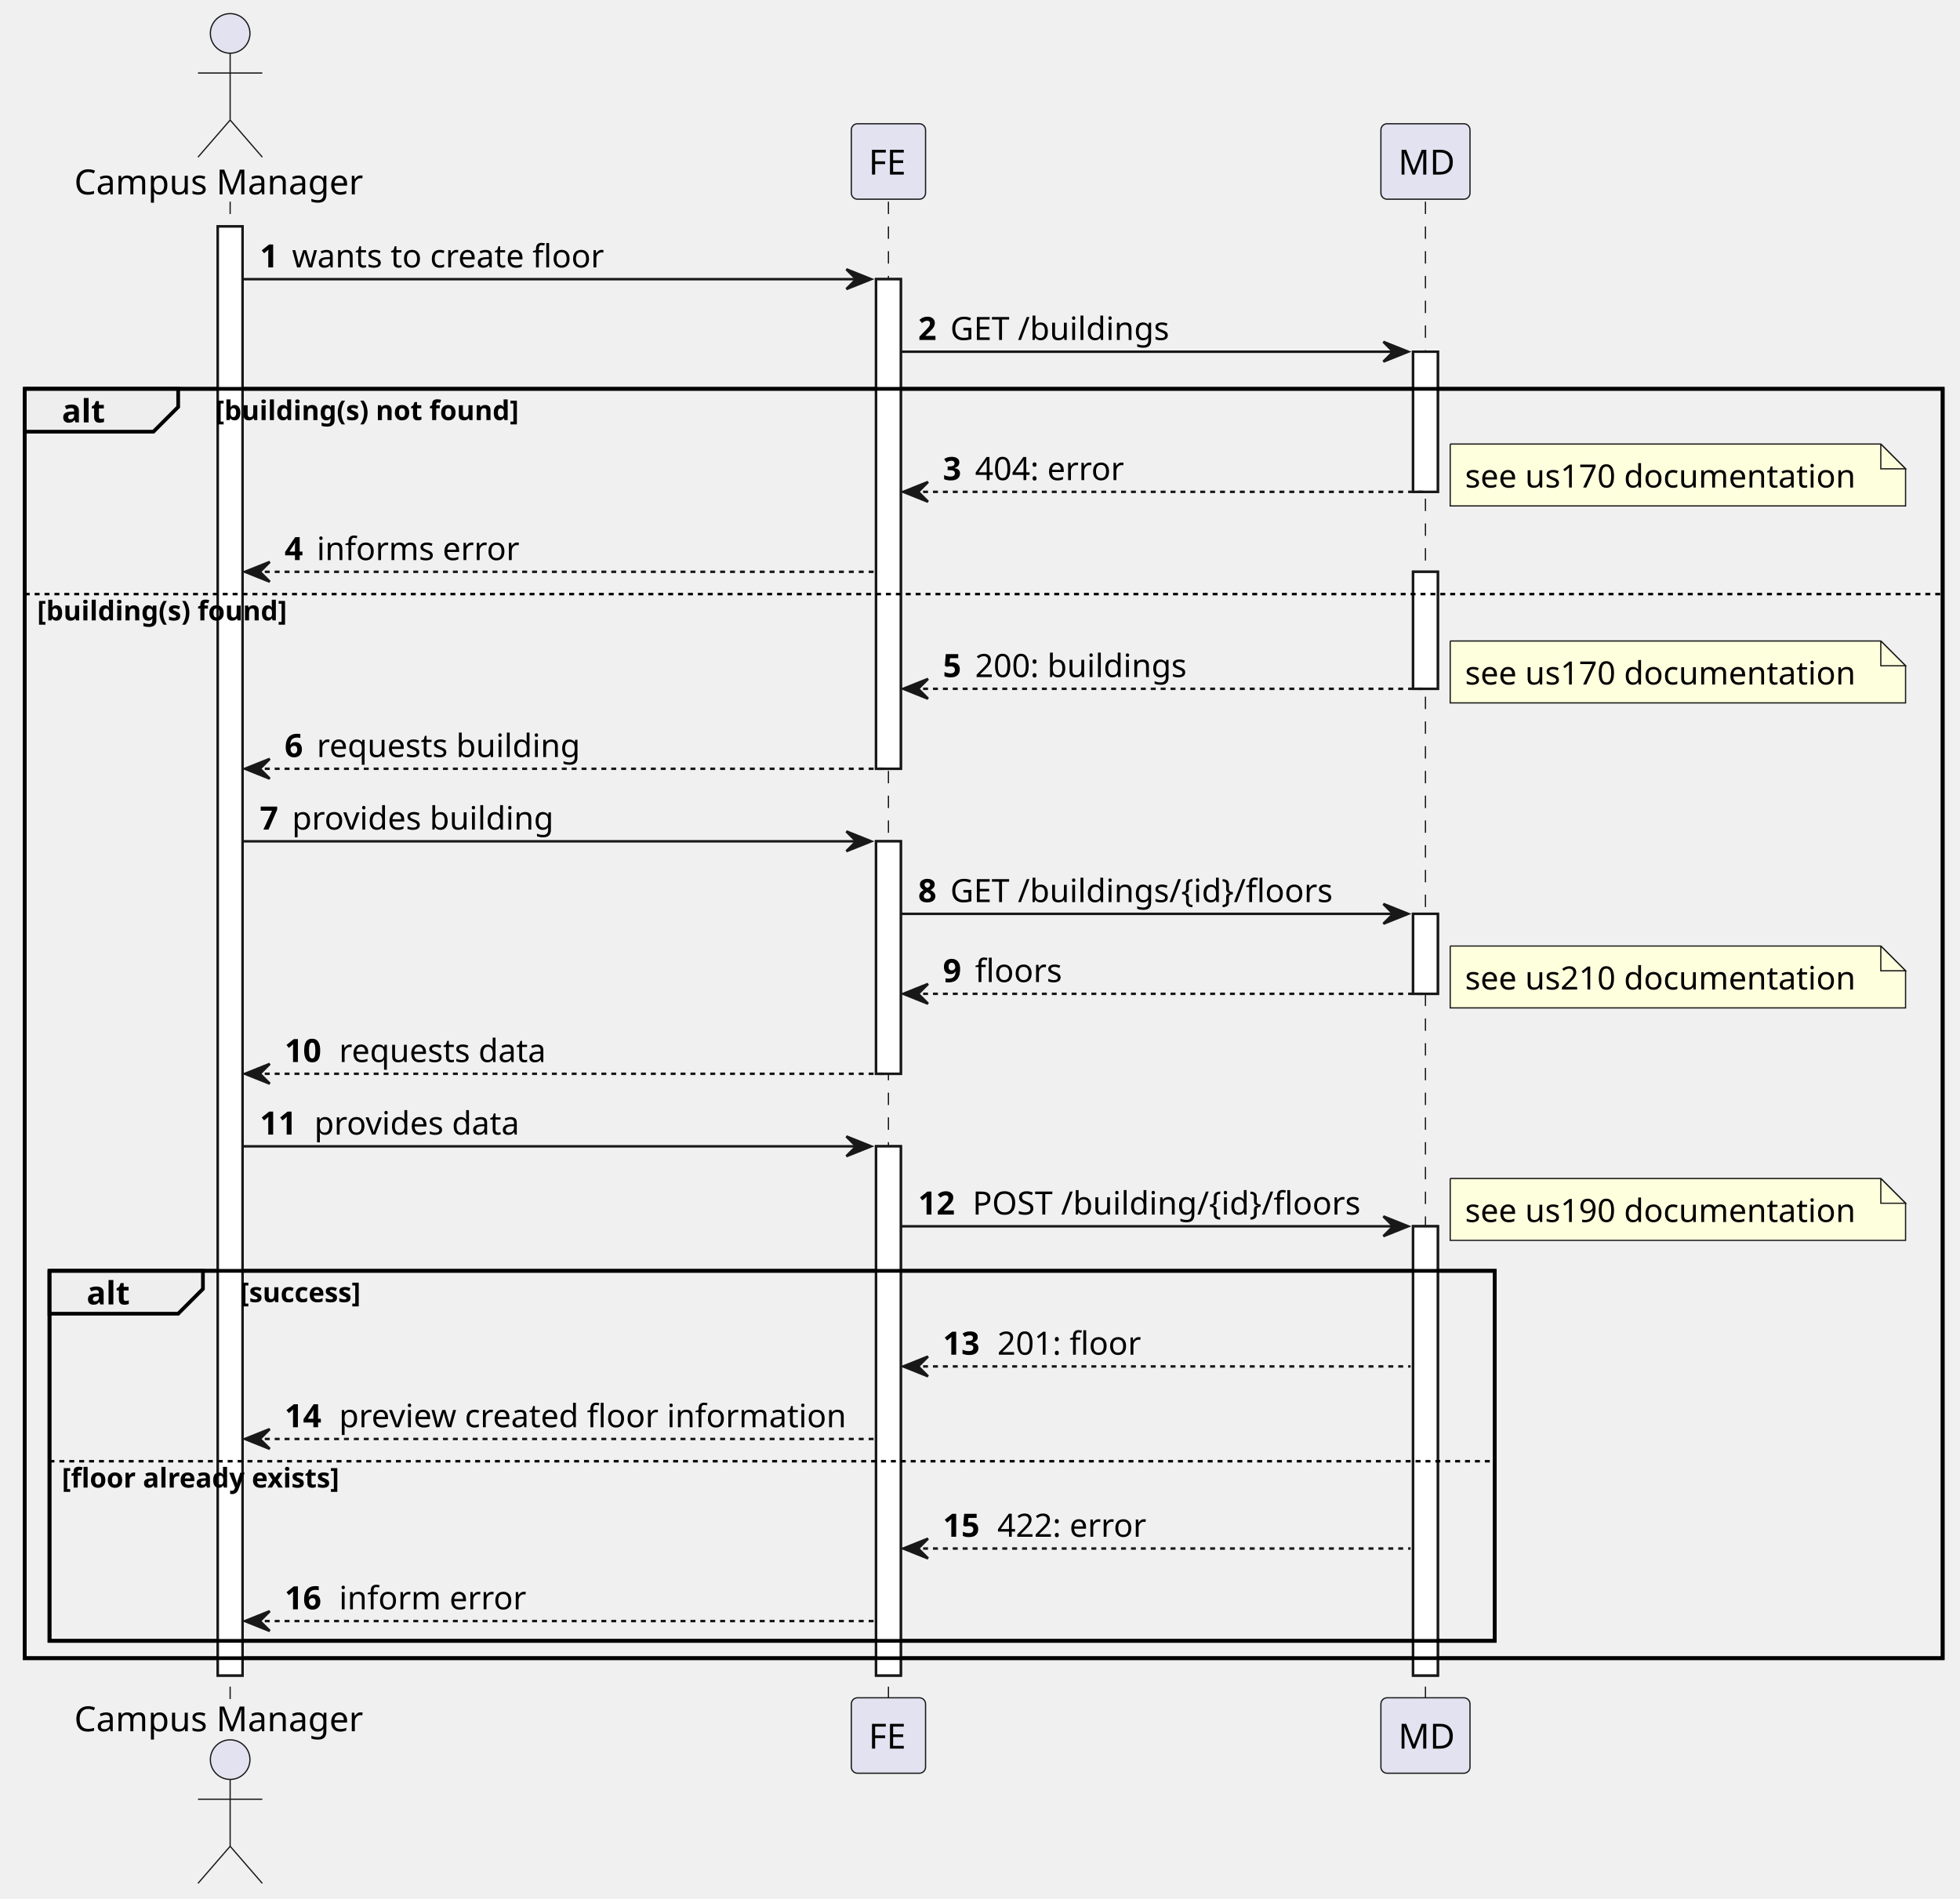
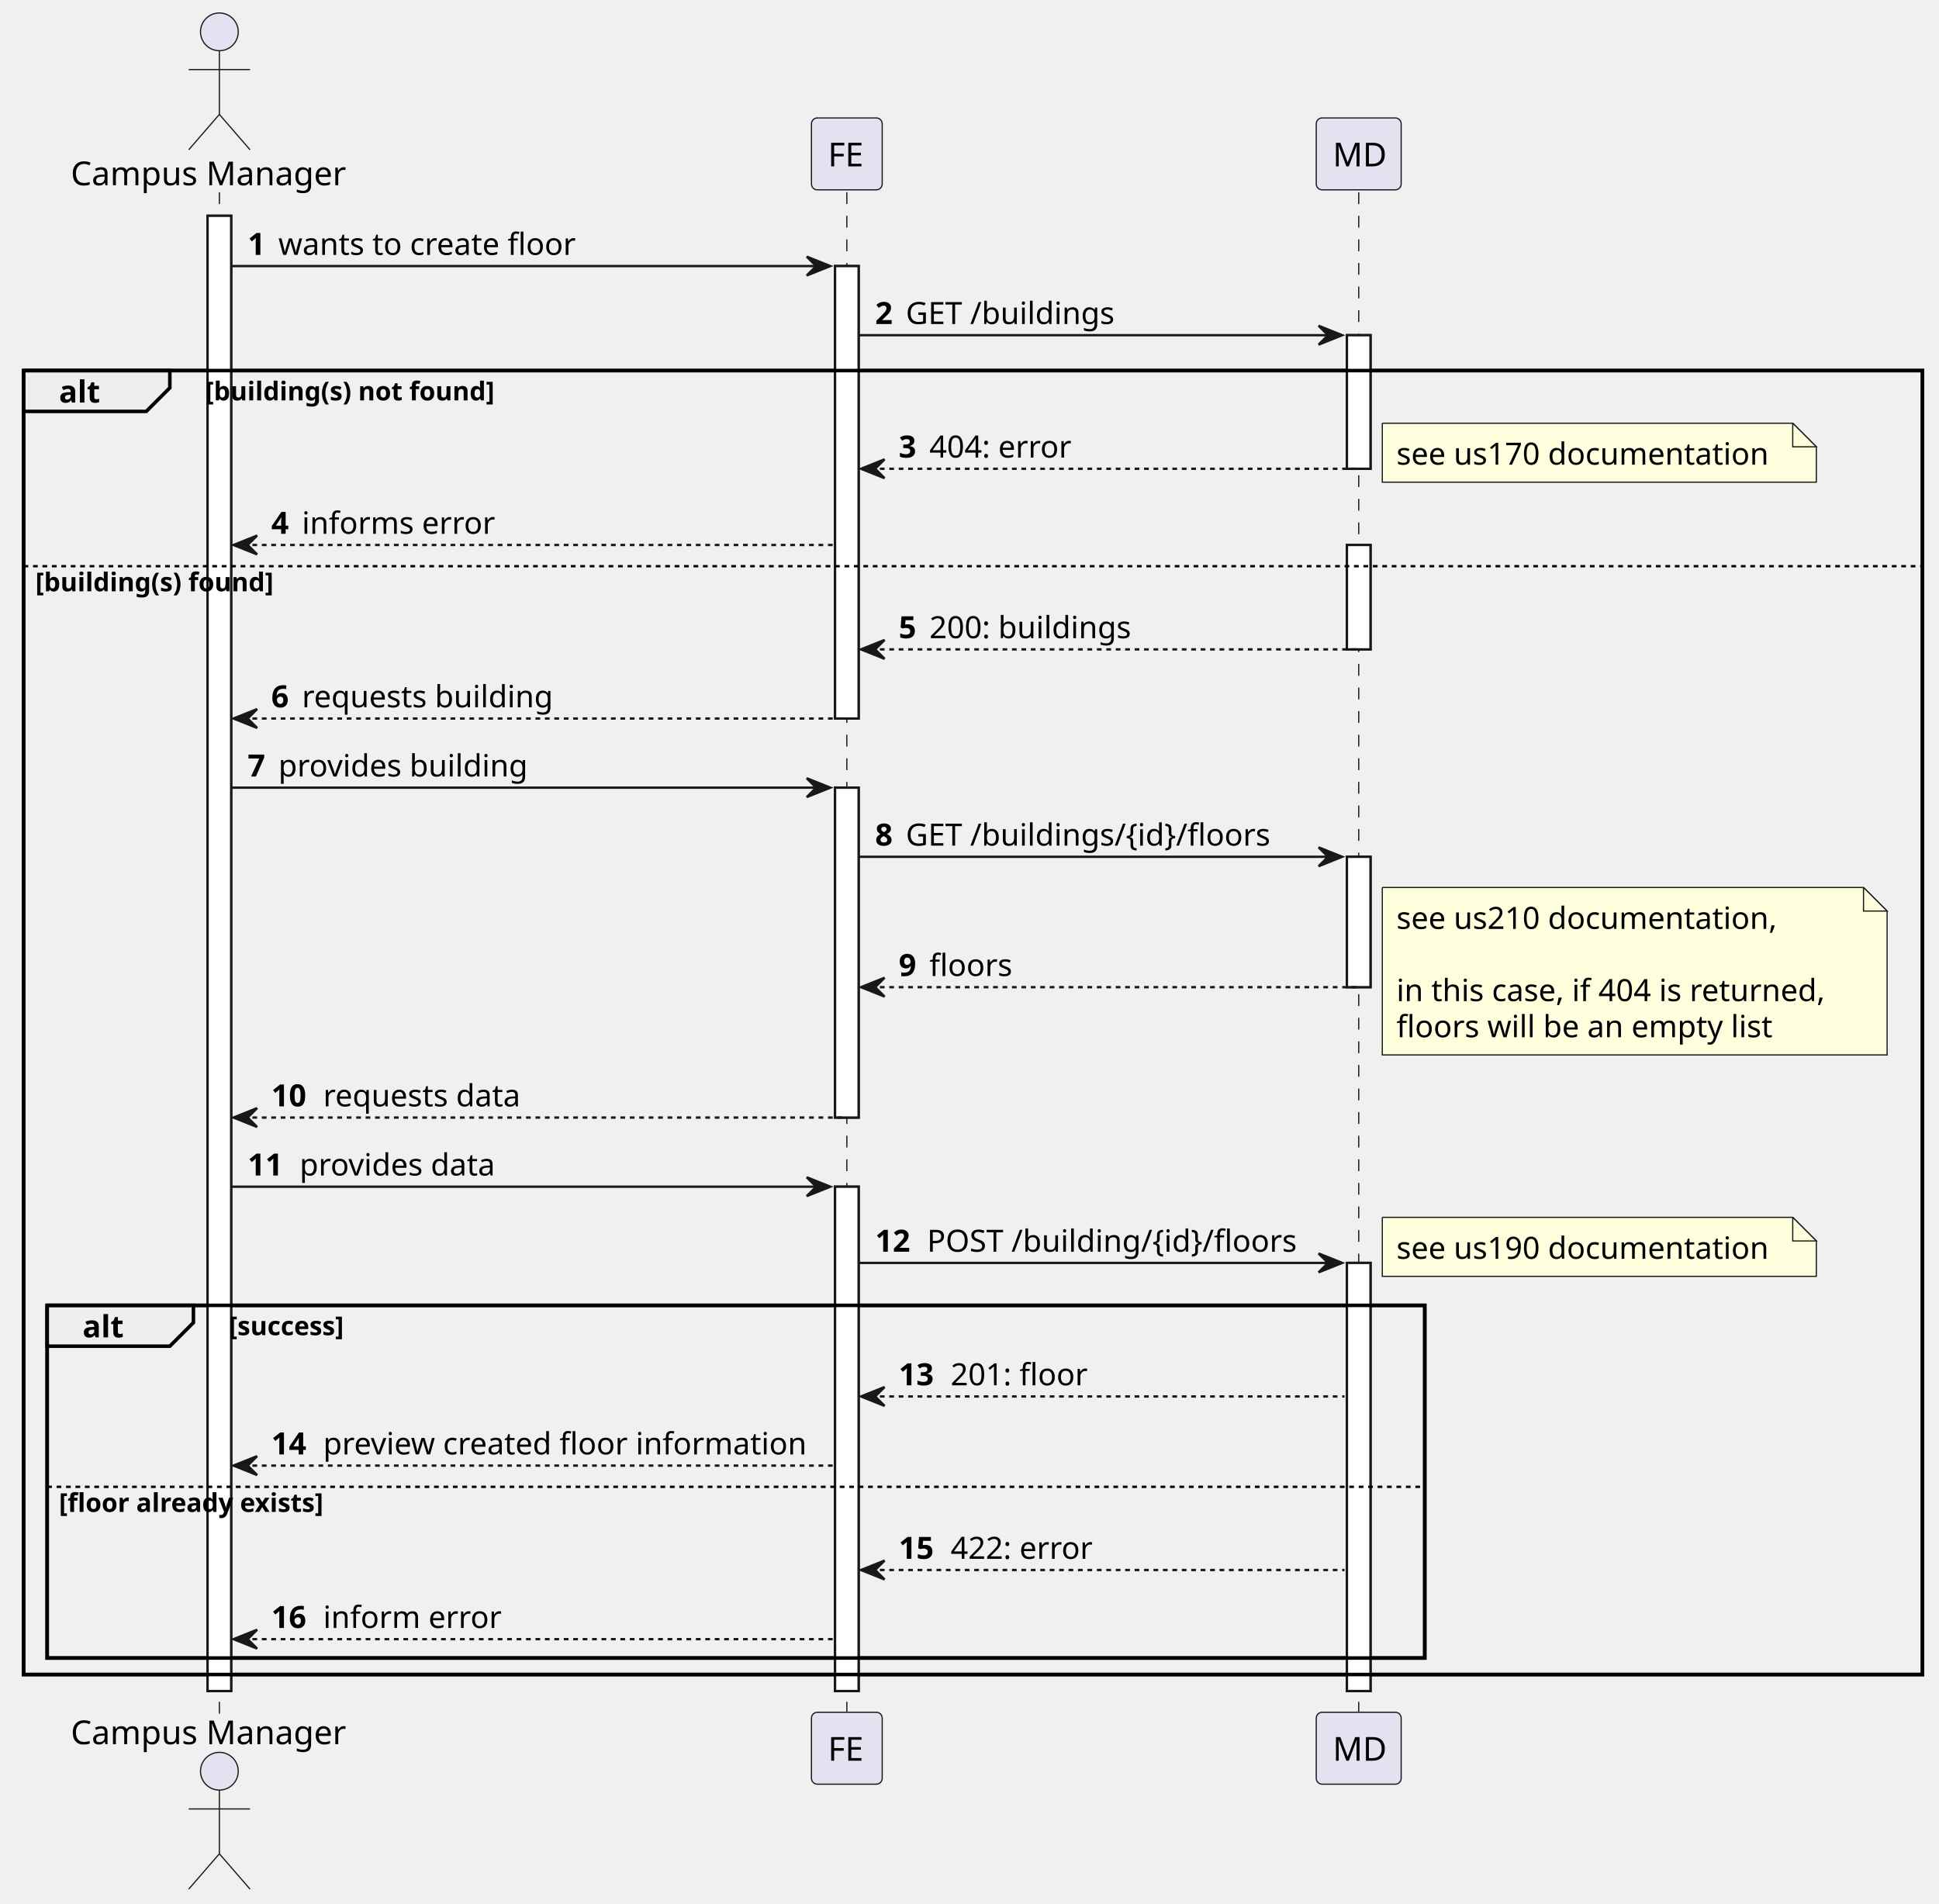
- <svg xmlns="http://www.w3.org/2000/svg" contentStyleType="text/css" height="767px" preserveAspectRatio="none" style="width:792px;height:767px;background:#FFFFFF;" version="1.1" viewBox="0 0 792 767" width="792px" zoomAndPan="magnify">
+ <svg xmlns="http://www.w3.org/2000/svg" contentStyleType="text/css" height="807px" preserveAspectRatio="none" style="width:822px;height:807px;background:#FFFFFF;" version="1.1" viewBox="0 0 822 807" width="822px" zoomAndPan="magnify">
  <defs />
  <g>
-     <rect fill="#FFFFFF" height="585.5" style="stroke:#181818;stroke-width:1.0;" width="10" x="88" y="91.488" />
-     <rect fill="#FFFFFF" height="197.818" style="stroke:#181818;stroke-width:1.0;" width="10" x="354" y="112.799" />
-     <rect fill="#FFFFFF" height="93.932" style="stroke:#181818;stroke-width:1.0;" width="10" x="354" y="339.928" />
-     <rect fill="#FFFFFF" height="213.818" style="stroke:#181818;stroke-width:1.0;" width="10" x="354" y="463.17" />
+     <rect fill="#FFFFFF" height="625.432" style="stroke:#181818;stroke-width:1.0;" width="10" x="88" y="91.488" />
+     <rect fill="#FFFFFF" height="191.818" style="stroke:#181818;stroke-width:1.0;" width="10" x="354" y="112.799" />
+     <rect fill="#FFFFFF" height="139.863" style="stroke:#181818;stroke-width:1.0;" width="10" x="354" y="333.928" />
+     <rect fill="#FFFFFF" height="213.818" style="stroke:#181818;stroke-width:1.0;" width="10" x="354" y="503.102" />
    <rect fill="#FFFFFF" height="56.621" style="stroke:#181818;stroke-width:1.0;" width="10" x="571" y="142.109" />
-     <rect fill="#FFFFFF" height="47.266" style="stroke:#181818;stroke-width:1.0;" width="10" x="571" y="231.041" />
-     <rect fill="#FFFFFF" height="32.31" style="stroke:#181818;stroke-width:1.0;" width="10" x="571" y="369.238" />
-     <rect fill="#FFFFFF" height="181.508" style="stroke:#181818;stroke-width:1.0;" width="10" x="571" y="495.481" />
-     <rect fill="none" height="512.879" style="stroke:#000000;stroke-width:1.5;" width="775" x="10" y="157.109" />
-     <rect fill="none" height="149.508" style="stroke:#000000;stroke-width:1.5;" width="584" x="20" y="513.481" />
-     <line style="stroke:#181818;stroke-width:0.5;stroke-dasharray:5.0,5.0;" x1="93" x2="93" y1="81.488" y2="686.988" />
-     <line style="stroke:#181818;stroke-width:0.5;stroke-dasharray:5.0,5.0;" x1="359" x2="359" y1="81.488" y2="686.988" />
-     <line style="stroke:#181818;stroke-width:0.5;stroke-dasharray:5.0,5.0;" x1="576" x2="576" y1="81.488" y2="686.988" />
+     <rect fill="#FFFFFF" height="44.266" style="stroke:#181818;stroke-width:1.0;" width="10" x="571" y="231.041" />
+     <rect fill="#FFFFFF" height="55.276" style="stroke:#181818;stroke-width:1.0;" width="10" x="571" y="363.238" />
+     <rect fill="#FFFFFF" height="181.508" style="stroke:#181818;stroke-width:1.0;" width="10" x="571" y="535.412" />
+     <rect fill="none" height="552.811" style="stroke:#000000;stroke-width:1.5;" width="805" x="10" y="157.109" />
+     <rect fill="none" height="149.508" style="stroke:#000000;stroke-width:1.5;" width="584" x="20" y="553.412" />
+     <line style="stroke:#181818;stroke-width:0.5;stroke-dasharray:5.0,5.0;" x1="93" x2="93" y1="81.488" y2="726.92" />
+     <line style="stroke:#181818;stroke-width:0.5;stroke-dasharray:5.0,5.0;" x1="359" x2="359" y1="81.488" y2="726.92" />
+     <line style="stroke:#181818;stroke-width:0.5;stroke-dasharray:5.0,5.0;" x1="576" x2="576" y1="81.488" y2="726.92" />
    <text fill="#000000" font-family="sans-serif" font-size="14" lengthAdjust="spacing" textLength="120" x="30" y="78.535">Campus Manager</text>
    <ellipse cx="93" cy="13.5" fill="#E2E2F0" rx="8" ry="8" style="stroke:#181818;stroke-width:0.5;" />
    <path d="M93,21.5 L93,48.5 M80,29.5 L106,29.5 M93,48.5 L80,63.5 M93,48.5 L106,63.5 " fill="none" style="stroke:#181818;stroke-width:0.5;" />
-     <text fill="#000000" font-family="sans-serif" font-size="14" lengthAdjust="spacing" textLength="120" x="30" y="699.523">Campus Manager</text>
-     <ellipse cx="93" cy="710.977" fill="#E2E2F0" rx="8" ry="8" style="stroke:#181818;stroke-width:0.5;" />
-     <path d="M93,718.977 L93,745.977 M80,726.977 L106,726.977 M93,745.977 L80,760.977 M93,745.977 L106,760.977 " fill="none" style="stroke:#181818;stroke-width:0.5;" />
+     <text fill="#000000" font-family="sans-serif" font-size="14" lengthAdjust="spacing" textLength="120" x="30" y="739.455">Campus Manager</text>
+     <ellipse cx="93" cy="750.908" fill="#E2E2F0" rx="8" ry="8" style="stroke:#181818;stroke-width:0.5;" />
+     <path d="M93,758.908 L93,785.908 M80,766.908 L106,766.908 M93,785.908 L80,800.908 M93,785.908 L106,800.908 " fill="none" style="stroke:#181818;stroke-width:0.5;" />
    <rect fill="#E2E2F0" height="30.488" rx="2.5" ry="2.5" style="stroke:#181818;stroke-width:0.5;" width="30" x="344" y="50" />
    <text fill="#000000" font-family="sans-serif" font-size="14" lengthAdjust="spacing" textLength="16" x="351" y="70.535">FE</text>
-     <rect fill="#E2E2F0" height="30.488" rx="2.5" ry="2.5" style="stroke:#181818;stroke-width:0.5;" width="30" x="344" y="685.988" />
-     <text fill="#000000" font-family="sans-serif" font-size="14" lengthAdjust="spacing" textLength="16" x="351" y="706.523">FE</text>
+     <rect fill="#E2E2F0" height="30.488" rx="2.5" ry="2.5" style="stroke:#181818;stroke-width:0.5;" width="30" x="344" y="725.92" />
+     <text fill="#000000" font-family="sans-serif" font-size="14" lengthAdjust="spacing" textLength="16" x="351" y="746.455">FE</text>
    <rect fill="#E2E2F0" height="30.488" rx="2.5" ry="2.5" style="stroke:#181818;stroke-width:0.5;" width="36" x="558" y="50" />
    <text fill="#000000" font-family="sans-serif" font-size="14" lengthAdjust="spacing" textLength="22" x="565" y="70.535">MD</text>
-     <rect fill="#E2E2F0" height="30.488" rx="2.5" ry="2.5" style="stroke:#181818;stroke-width:0.5;" width="36" x="558" y="685.988" />
-     <text fill="#000000" font-family="sans-serif" font-size="14" lengthAdjust="spacing" textLength="22" x="565" y="706.523">MD</text>
-     <rect fill="#FFFFFF" height="585.5" style="stroke:#181818;stroke-width:1.0;" width="10" x="88" y="91.488" />
-     <rect fill="#FFFFFF" height="197.818" style="stroke:#181818;stroke-width:1.0;" width="10" x="354" y="112.799" />
-     <rect fill="#FFFFFF" height="93.932" style="stroke:#181818;stroke-width:1.0;" width="10" x="354" y="339.928" />
-     <rect fill="#FFFFFF" height="213.818" style="stroke:#181818;stroke-width:1.0;" width="10" x="354" y="463.17" />
+     <rect fill="#E2E2F0" height="30.488" rx="2.5" ry="2.5" style="stroke:#181818;stroke-width:0.5;" width="36" x="558" y="725.92" />
+     <text fill="#000000" font-family="sans-serif" font-size="14" lengthAdjust="spacing" textLength="22" x="565" y="746.455">MD</text>
+     <rect fill="#FFFFFF" height="625.432" style="stroke:#181818;stroke-width:1.0;" width="10" x="88" y="91.488" />
+     <rect fill="#FFFFFF" height="191.818" style="stroke:#181818;stroke-width:1.0;" width="10" x="354" y="112.799" />
+     <rect fill="#FFFFFF" height="139.863" style="stroke:#181818;stroke-width:1.0;" width="10" x="354" y="333.928" />
+     <rect fill="#FFFFFF" height="213.818" style="stroke:#181818;stroke-width:1.0;" width="10" x="354" y="503.102" />
    <rect fill="#FFFFFF" height="56.621" style="stroke:#181818;stroke-width:1.0;" width="10" x="571" y="142.109" />
-     <rect fill="#FFFFFF" height="47.266" style="stroke:#181818;stroke-width:1.0;" width="10" x="571" y="231.041" />
-     <rect fill="#FFFFFF" height="32.31" style="stroke:#181818;stroke-width:1.0;" width="10" x="571" y="369.238" />
-     <rect fill="#FFFFFF" height="181.508" style="stroke:#181818;stroke-width:1.0;" width="10" x="571" y="495.481" />
+     <rect fill="#FFFFFF" height="44.266" style="stroke:#181818;stroke-width:1.0;" width="10" x="571" y="231.041" />
+     <rect fill="#FFFFFF" height="55.276" style="stroke:#181818;stroke-width:1.0;" width="10" x="571" y="363.238" />
+     <rect fill="#FFFFFF" height="181.508" style="stroke:#181818;stroke-width:1.0;" width="10" x="571" y="535.412" />
    <polygon fill="#181818" points="342,108.799,352,112.799,342,116.799,346,112.799" style="stroke:#181818;stroke-width:1.0;" />
    <line style="stroke:#181818;stroke-width:1.0;" x1="98" x2="348" y1="112.799" y2="112.799" />
    <text fill="#000000" font-family="sans-serif" font-size="13" font-weight="bold" lengthAdjust="spacing" textLength="9" x="105" y="108.057">1</text>
    <text fill="#000000" font-family="sans-serif" font-size="13" lengthAdjust="spacing" textLength="130" x="118" y="108.057">wants to create floor</text>
    <polygon fill="#181818" points="559,138.109,569,142.109,559,146.109,563,142.109" style="stroke:#181818;stroke-width:1.0;" />
    <line style="stroke:#181818;stroke-width:1.0;" x1="364" x2="565" y1="142.109" y2="142.109" />
    <text fill="#000000" font-family="sans-serif" font-size="13" font-weight="bold" lengthAdjust="spacing" textLength="9" x="371" y="137.367">2</text>
    <text fill="#000000" font-family="sans-serif" font-size="13" lengthAdjust="spacing" textLength="94" x="384" y="137.367">GET /buildings</text>
    <path d="M10,157.109 L72,157.109 L72,164.42 L62,174.42 L10,174.42 L10,157.109 " fill="#EEEEEE" style="stroke:#000000;stroke-width:1.5;" />
-     <rect fill="none" height="512.879" style="stroke:#000000;stroke-width:1.5;" width="775" x="10" y="157.109" />
+     <rect fill="none" height="552.811" style="stroke:#000000;stroke-width:1.5;" width="805" x="10" y="157.109" />
    <text fill="#000000" font-family="sans-serif" font-size="13" font-weight="bold" lengthAdjust="spacing" textLength="17" x="25" y="170.678">alt</text>
    <text fill="#000000" font-family="sans-serif" font-size="11" font-weight="bold" lengthAdjust="spacing" textLength="128" x="87" y="169.744">[building(s) not found]</text>
    <polygon fill="#181818" points="375,194.731,365,198.731,375,202.731,371,198.731" style="stroke:#181818;stroke-width:1.0;" />
    <line style="stroke:#181818;stroke-width:1.0;stroke-dasharray:2.0,2.0;" x1="369" x2="575" y1="198.731" y2="198.731" />
    <text fill="#000000" font-family="sans-serif" font-size="13" font-weight="bold" lengthAdjust="spacing" textLength="9" x="381" y="193.988">3</text>
    <text fill="#000000" font-family="sans-serif" font-size="13" lengthAdjust="spacing" textLength="62" x="394" y="193.988">404: error</text>
    <path d="M586,179.42 L586,204.42 L770,204.42 L770,189.42 L760,179.42 L586,179.42 " fill="#FEFFDD" style="stroke:#181818;stroke-width:0.5;" />
    <path d="M760,179.42 L760,189.42 L770,189.42 L760,179.42 " fill="#FEFFDD" style="stroke:#181818;stroke-width:0.5;" />
    <text fill="#000000" font-family="sans-serif" font-size="13" lengthAdjust="spacing" textLength="163" x="592" y="196.988">see us170 documentation</text>
    <polygon fill="#181818" points="109,227.041,99,231.041,109,235.041,105,231.041" style="stroke:#181818;stroke-width:1.0;" />
    <line style="stroke:#181818;stroke-width:1.0;stroke-dasharray:2.0,2.0;" x1="103" x2="353" y1="231.041" y2="231.041" />
    <text fill="#000000" font-family="sans-serif" font-size="13" font-weight="bold" lengthAdjust="spacing" textLength="9" x="115" y="226.299">4</text>
    <text fill="#000000" font-family="sans-serif" font-size="13" lengthAdjust="spacing" textLength="83" x="128" y="226.299">informs error</text>
-     <line style="stroke:#000000;stroke-width:1.0;stroke-dasharray:2.0,2.0;" x1="10" x2="785" y1="240.041" y2="240.041" />
+     <line style="stroke:#000000;stroke-width:1.0;stroke-dasharray:2.0,2.0;" x1="10" x2="815" y1="240.041" y2="240.041" />
    <text fill="#000000" font-family="sans-serif" font-size="11" font-weight="bold" lengthAdjust="spacing" textLength="106" x="15" y="250.676">[building(s) found]</text>
-     <polygon fill="#181818" points="375,274.307,365,278.307,375,282.307,371,278.307" style="stroke:#181818;stroke-width:1.0;" />
-     <line style="stroke:#181818;stroke-width:1.0;stroke-dasharray:2.0,2.0;" x1="369" x2="575" y1="278.307" y2="278.307" />
-     <text fill="#000000" font-family="sans-serif" font-size="13" font-weight="bold" lengthAdjust="spacing" textLength="9" x="381" y="273.565">5</text>
-     <text fill="#000000" font-family="sans-serif" font-size="13" lengthAdjust="spacing" textLength="91" x="394" y="273.565">200: buildings</text>
-     <path d="M586,258.996 L586,283.996 L770,283.996 L770,268.996 L760,258.996 L586,258.996 " fill="#FEFFDD" style="stroke:#181818;stroke-width:0.5;" />
-     <path d="M760,258.996 L760,268.996 L770,268.996 L760,258.996 " fill="#FEFFDD" style="stroke:#181818;stroke-width:0.5;" />
-     <text fill="#000000" font-family="sans-serif" font-size="13" lengthAdjust="spacing" textLength="163" x="592" y="276.565">see us170 documentation</text>
-     <polygon fill="#181818" points="109,306.617,99,310.617,109,314.617,105,310.617" style="stroke:#181818;stroke-width:1.0;" />
-     <line style="stroke:#181818;stroke-width:1.0;stroke-dasharray:2.0,2.0;" x1="103" x2="358" y1="310.617" y2="310.617" />
-     <text fill="#000000" font-family="sans-serif" font-size="13" font-weight="bold" lengthAdjust="spacing" textLength="9" x="115" y="305.875">6</text>
-     <text fill="#000000" font-family="sans-serif" font-size="13" lengthAdjust="spacing" textLength="110" x="128" y="305.875">requests building</text>
-     <polygon fill="#181818" points="342,335.928,352,339.928,342,343.928,346,339.928" style="stroke:#181818;stroke-width:1.0;" />
-     <line style="stroke:#181818;stroke-width:1.0;" x1="98" x2="348" y1="339.928" y2="339.928" />
-     <text fill="#000000" font-family="sans-serif" font-size="13" font-weight="bold" lengthAdjust="spacing" textLength="9" x="105" y="335.185">7</text>
-     <text fill="#000000" font-family="sans-serif" font-size="13" lengthAdjust="spacing" textLength="110" x="118" y="335.185">provides building</text>
-     <polygon fill="#181818" points="559,365.238,569,369.238,559,373.238,563,369.238" style="stroke:#181818;stroke-width:1.0;" />
-     <line style="stroke:#181818;stroke-width:1.0;" x1="364" x2="565" y1="369.238" y2="369.238" />
-     <text fill="#000000" font-family="sans-serif" font-size="13" font-weight="bold" lengthAdjust="spacing" textLength="9" x="371" y="364.496">8</text>
-     <text fill="#000000" font-family="sans-serif" font-size="13" lengthAdjust="spacing" textLength="165" x="384" y="364.496">GET /buildings/{id}/floors</text>
-     <polygon fill="#181818" points="375,397.549,365,401.549,375,405.549,371,401.549" style="stroke:#181818;stroke-width:1.0;" />
-     <line style="stroke:#181818;stroke-width:1.0;stroke-dasharray:2.0,2.0;" x1="369" x2="575" y1="401.549" y2="401.549" />
-     <text fill="#000000" font-family="sans-serif" font-size="13" font-weight="bold" lengthAdjust="spacing" textLength="9" x="381" y="396.807">9</text>
-     <text fill="#000000" font-family="sans-serif" font-size="13" lengthAdjust="spacing" textLength="37" x="394" y="396.807">floors</text>
-     <path d="M586,382.238 L586,407.238 L770,407.238 L770,392.238 L760,382.238 L586,382.238 " fill="#FEFFDD" style="stroke:#181818;stroke-width:0.5;" />
-     <path d="M760,382.238 L760,392.238 L770,392.238 L760,382.238 " fill="#FEFFDD" style="stroke:#181818;stroke-width:0.5;" />
-     <text fill="#000000" font-family="sans-serif" font-size="13" lengthAdjust="spacing" textLength="163" x="592" y="399.807">see us210 documentation</text>
-     <polygon fill="#181818" points="109,429.859,99,433.859,109,437.859,105,433.859" style="stroke:#181818;stroke-width:1.0;" />
-     <line style="stroke:#181818;stroke-width:1.0;stroke-dasharray:2.0,2.0;" x1="103" x2="358" y1="433.859" y2="433.859" />
-     <text fill="#000000" font-family="sans-serif" font-size="13" font-weight="bold" lengthAdjust="spacing" textLength="18" x="115" y="429.117">10</text>
-     <text fill="#000000" font-family="sans-serif" font-size="13" lengthAdjust="spacing" textLength="85" x="137" y="429.117">requests data</text>
-     <polygon fill="#181818" points="342,459.17,352,463.17,342,467.17,346,463.17" style="stroke:#181818;stroke-width:1.0;" />
-     <line style="stroke:#181818;stroke-width:1.0;" x1="98" x2="348" y1="463.17" y2="463.17" />
-     <text fill="#000000" font-family="sans-serif" font-size="13" font-weight="bold" lengthAdjust="spacing" textLength="18" x="105" y="458.428">11</text>
-     <text fill="#000000" font-family="sans-serif" font-size="13" lengthAdjust="spacing" textLength="85" x="127" y="458.428">provides data</text>
-     <polygon fill="#181818" points="559,491.481,569,495.481,559,499.481,563,495.481" style="stroke:#181818;stroke-width:1.0;" />
-     <line style="stroke:#181818;stroke-width:1.0;" x1="364" x2="565" y1="495.481" y2="495.481" />
-     <text fill="#000000" font-family="sans-serif" font-size="13" font-weight="bold" lengthAdjust="spacing" textLength="18" x="371" y="490.738">12</text>
-     <text fill="#000000" font-family="sans-serif" font-size="13" lengthAdjust="spacing" textLength="166" x="393" y="490.738">POST /building/{id}/floors</text>
-     <path d="M586,476.17 L586,501.17 L770,501.17 L770,486.17 L760,476.17 L586,476.17 " fill="#FEFFDD" style="stroke:#181818;stroke-width:0.5;" />
-     <path d="M760,476.17 L760,486.17 L770,486.17 L760,476.17 " fill="#FEFFDD" style="stroke:#181818;stroke-width:0.5;" />
-     <text fill="#000000" font-family="sans-serif" font-size="13" lengthAdjust="spacing" textLength="163" x="592" y="493.738">see us190 documentation</text>
-     <path d="M20,513.481 L82,513.481 L82,520.791 L72,530.791 L20,530.791 L20,513.481 " fill="#EEEEEE" style="stroke:#000000;stroke-width:1.5;" />
-     <rect fill="none" height="149.508" style="stroke:#000000;stroke-width:1.5;" width="584" x="20" y="513.481" />
-     <text fill="#000000" font-family="sans-serif" font-size="13" font-weight="bold" lengthAdjust="spacing" textLength="17" x="35" y="527.049">alt</text>
-     <text fill="#000000" font-family="sans-serif" font-size="11" font-weight="bold" lengthAdjust="spacing" textLength="51" x="97" y="526.115">[success]</text>
-     <polygon fill="#181818" points="375,548.102,365,552.102,375,556.102,371,552.102" style="stroke:#181818;stroke-width:1.0;" />
-     <line style="stroke:#181818;stroke-width:1.0;stroke-dasharray:2.0,2.0;" x1="369" x2="570" y1="552.102" y2="552.102" />
-     <text fill="#000000" font-family="sans-serif" font-size="13" font-weight="bold" lengthAdjust="spacing" textLength="18" x="381" y="547.359">13</text>
-     <text fill="#000000" font-family="sans-serif" font-size="13" lengthAdjust="spacing" textLength="62" x="403" y="547.359">201: floor</text>
-     <polygon fill="#181818" points="109,577.412,99,581.412,109,585.412,105,581.412" style="stroke:#181818;stroke-width:1.0;" />
-     <line style="stroke:#181818;stroke-width:1.0;stroke-dasharray:2.0,2.0;" x1="103" x2="353" y1="581.412" y2="581.412" />
-     <text fill="#000000" font-family="sans-serif" font-size="13" font-weight="bold" lengthAdjust="spacing" textLength="18" x="115" y="576.67">14</text>
-     <text fill="#000000" font-family="sans-serif" font-size="13" lengthAdjust="spacing" textLength="210" x="137" y="576.67">preview created floor information</text>
-     <line style="stroke:#000000;stroke-width:1.0;stroke-dasharray:2.0,2.0;" x1="20" x2="604" y1="590.412" y2="590.412" />
-     <text fill="#000000" font-family="sans-serif" font-size="11" font-weight="bold" lengthAdjust="spacing" textLength="116" x="25" y="601.047">[floor already exists]</text>
-     <polygon fill="#181818" points="375,621.678,365,625.678,375,629.678,371,625.678" style="stroke:#181818;stroke-width:1.0;" />
-     <line style="stroke:#181818;stroke-width:1.0;stroke-dasharray:2.0,2.0;" x1="369" x2="570" y1="625.678" y2="625.678" />
-     <text fill="#000000" font-family="sans-serif" font-size="13" font-weight="bold" lengthAdjust="spacing" textLength="18" x="381" y="620.936">15</text>
-     <text fill="#000000" font-family="sans-serif" font-size="13" lengthAdjust="spacing" textLength="62" x="403" y="620.936">422: error</text>
-     <polygon fill="#181818" points="109,650.988,99,654.988,109,658.988,105,654.988" style="stroke:#181818;stroke-width:1.0;" />
-     <line style="stroke:#181818;stroke-width:1.0;stroke-dasharray:2.0,2.0;" x1="103" x2="353" y1="654.988" y2="654.988" />
-     <text fill="#000000" font-family="sans-serif" font-size="13" font-weight="bold" lengthAdjust="spacing" textLength="18" x="115" y="650.246">16</text>
-     <text fill="#000000" font-family="sans-serif" font-size="13" lengthAdjust="spacing" textLength="76" x="137" y="650.246">inform error</text>
+     <polygon fill="#181818" points="375,271.307,365,275.307,375,279.307,371,275.307" style="stroke:#181818;stroke-width:1.0;" />
+     <line style="stroke:#181818;stroke-width:1.0;stroke-dasharray:2.0,2.0;" x1="369" x2="575" y1="275.307" y2="275.307" />
+     <text fill="#000000" font-family="sans-serif" font-size="13" font-weight="bold" lengthAdjust="spacing" textLength="9" x="381" y="270.565">5</text>
+     <text fill="#000000" font-family="sans-serif" font-size="13" lengthAdjust="spacing" textLength="91" x="394" y="270.565">200: buildings</text>
+     <polygon fill="#181818" points="109,300.617,99,304.617,109,308.617,105,304.617" style="stroke:#181818;stroke-width:1.0;" />
+     <line style="stroke:#181818;stroke-width:1.0;stroke-dasharray:2.0,2.0;" x1="103" x2="358" y1="304.617" y2="304.617" />
+     <text fill="#000000" font-family="sans-serif" font-size="13" font-weight="bold" lengthAdjust="spacing" textLength="9" x="115" y="299.875">6</text>
+     <text fill="#000000" font-family="sans-serif" font-size="13" lengthAdjust="spacing" textLength="110" x="128" y="299.875">requests building</text>
+     <polygon fill="#181818" points="342,329.928,352,333.928,342,337.928,346,333.928" style="stroke:#181818;stroke-width:1.0;" />
+     <line style="stroke:#181818;stroke-width:1.0;" x1="98" x2="348" y1="333.928" y2="333.928" />
+     <text fill="#000000" font-family="sans-serif" font-size="13" font-weight="bold" lengthAdjust="spacing" textLength="9" x="105" y="329.185">7</text>
+     <text fill="#000000" font-family="sans-serif" font-size="13" lengthAdjust="spacing" textLength="110" x="118" y="329.185">provides building</text>
+     <polygon fill="#181818" points="559,359.238,569,363.238,559,367.238,563,363.238" style="stroke:#181818;stroke-width:1.0;" />
+     <line style="stroke:#181818;stroke-width:1.0;" x1="364" x2="565" y1="363.238" y2="363.238" />
+     <text fill="#000000" font-family="sans-serif" font-size="13" font-weight="bold" lengthAdjust="spacing" textLength="9" x="371" y="358.496">8</text>
+     <text fill="#000000" font-family="sans-serif" font-size="13" lengthAdjust="spacing" textLength="165" x="384" y="358.496">GET /buildings/{id}/floors</text>
+     <polygon fill="#181818" points="375,414.515,365,418.515,375,422.515,371,418.515" style="stroke:#181818;stroke-width:1.0;" />
+     <line style="stroke:#181818;stroke-width:1.0;stroke-dasharray:2.0,2.0;" x1="369" x2="575" y1="418.515" y2="418.515" />
+     <text fill="#000000" font-family="sans-serif" font-size="13" font-weight="bold" lengthAdjust="spacing" textLength="9" x="381" y="413.772">9</text>
+     <text fill="#000000" font-family="sans-serif" font-size="13" lengthAdjust="spacing" textLength="37" x="394" y="413.772">floors</text>
+     <path d="M586,376.238 L586,447.238 L800,447.238 L800,386.238 L790,376.238 L586,376.238 " fill="#FEFFDD" style="stroke:#181818;stroke-width:0.5;" />
+     <path d="M790,376.238 L790,386.238 L800,386.238 L790,376.238 " fill="#FEFFDD" style="stroke:#181818;stroke-width:0.5;" />
+     <text fill="#000000" font-family="sans-serif" font-size="13" lengthAdjust="spacing" textLength="167" x="592" y="393.807">see us210 documentation,</text>
+     <text fill="#000000" font-family="sans-serif" font-size="13" lengthAdjust="spacing" textLength="4" x="592" y="409.117"> </text>
+     <text fill="#000000" font-family="sans-serif" font-size="13" lengthAdjust="spacing" textLength="193" x="592" y="424.428">in this case, if 404 is returned,</text>
+     <text fill="#000000" font-family="sans-serif" font-size="13" lengthAdjust="spacing" textLength="168" x="592" y="439.738">floors will be an empty list</text>
+     <polygon fill="#181818" points="109,469.791,99,473.791,109,477.791,105,473.791" style="stroke:#181818;stroke-width:1.0;" />
+     <line style="stroke:#181818;stroke-width:1.0;stroke-dasharray:2.0,2.0;" x1="103" x2="358" y1="473.791" y2="473.791" />
+     <text fill="#000000" font-family="sans-serif" font-size="13" font-weight="bold" lengthAdjust="spacing" textLength="18" x="115" y="469.049">10</text>
+     <text fill="#000000" font-family="sans-serif" font-size="13" lengthAdjust="spacing" textLength="85" x="137" y="469.049">requests data</text>
+     <polygon fill="#181818" points="342,499.102,352,503.102,342,507.102,346,503.102" style="stroke:#181818;stroke-width:1.0;" />
+     <line style="stroke:#181818;stroke-width:1.0;" x1="98" x2="348" y1="503.102" y2="503.102" />
+     <text fill="#000000" font-family="sans-serif" font-size="13" font-weight="bold" lengthAdjust="spacing" textLength="18" x="105" y="498.359">11</text>
+     <text fill="#000000" font-family="sans-serif" font-size="13" lengthAdjust="spacing" textLength="85" x="127" y="498.359">provides data</text>
+     <polygon fill="#181818" points="559,531.412,569,535.412,559,539.412,563,535.412" style="stroke:#181818;stroke-width:1.0;" />
+     <line style="stroke:#181818;stroke-width:1.0;" x1="364" x2="565" y1="535.412" y2="535.412" />
+     <text fill="#000000" font-family="sans-serif" font-size="13" font-weight="bold" lengthAdjust="spacing" textLength="18" x="371" y="530.67">12</text>
+     <text fill="#000000" font-family="sans-serif" font-size="13" lengthAdjust="spacing" textLength="166" x="393" y="530.67">POST /building/{id}/floors</text>
+     <path d="M586,516.102 L586,541.102 L770,541.102 L770,526.102 L760,516.102 L586,516.102 " fill="#FEFFDD" style="stroke:#181818;stroke-width:0.5;" />
+     <path d="M760,516.102 L760,526.102 L770,526.102 L760,516.102 " fill="#FEFFDD" style="stroke:#181818;stroke-width:0.5;" />
+     <text fill="#000000" font-family="sans-serif" font-size="13" lengthAdjust="spacing" textLength="163" x="592" y="533.67">see us190 documentation</text>
+     <path d="M20,553.412 L82,553.412 L82,560.723 L72,570.723 L20,570.723 L20,553.412 " fill="#EEEEEE" style="stroke:#000000;stroke-width:1.5;" />
+     <rect fill="none" height="149.508" style="stroke:#000000;stroke-width:1.5;" width="584" x="20" y="553.412" />
+     <text fill="#000000" font-family="sans-serif" font-size="13" font-weight="bold" lengthAdjust="spacing" textLength="17" x="35" y="566.981">alt</text>
+     <text fill="#000000" font-family="sans-serif" font-size="11" font-weight="bold" lengthAdjust="spacing" textLength="51" x="97" y="566.047">[success]</text>
+     <polygon fill="#181818" points="375,588.033,365,592.033,375,596.033,371,592.033" style="stroke:#181818;stroke-width:1.0;" />
+     <line style="stroke:#181818;stroke-width:1.0;stroke-dasharray:2.0,2.0;" x1="369" x2="570" y1="592.033" y2="592.033" />
+     <text fill="#000000" font-family="sans-serif" font-size="13" font-weight="bold" lengthAdjust="spacing" textLength="18" x="381" y="587.291">13</text>
+     <text fill="#000000" font-family="sans-serif" font-size="13" lengthAdjust="spacing" textLength="62" x="403" y="587.291">201: floor</text>
+     <polygon fill="#181818" points="109,617.344,99,621.344,109,625.344,105,621.344" style="stroke:#181818;stroke-width:1.0;" />
+     <line style="stroke:#181818;stroke-width:1.0;stroke-dasharray:2.0,2.0;" x1="103" x2="353" y1="621.344" y2="621.344" />
+     <text fill="#000000" font-family="sans-serif" font-size="13" font-weight="bold" lengthAdjust="spacing" textLength="18" x="115" y="616.602">14</text>
+     <text fill="#000000" font-family="sans-serif" font-size="13" lengthAdjust="spacing" textLength="210" x="137" y="616.602">preview created floor information</text>
+     <line style="stroke:#000000;stroke-width:1.0;stroke-dasharray:2.0,2.0;" x1="20" x2="604" y1="630.344" y2="630.344" />
+     <text fill="#000000" font-family="sans-serif" font-size="11" font-weight="bold" lengthAdjust="spacing" textLength="116" x="25" y="640.979">[floor already exists]</text>
+     <polygon fill="#181818" points="375,661.609,365,665.609,375,669.609,371,665.609" style="stroke:#181818;stroke-width:1.0;" />
+     <line style="stroke:#181818;stroke-width:1.0;stroke-dasharray:2.0,2.0;" x1="369" x2="570" y1="665.609" y2="665.609" />
+     <text fill="#000000" font-family="sans-serif" font-size="13" font-weight="bold" lengthAdjust="spacing" textLength="18" x="381" y="660.867">15</text>
+     <text fill="#000000" font-family="sans-serif" font-size="13" lengthAdjust="spacing" textLength="62" x="403" y="660.867">422: error</text>
+     <polygon fill="#181818" points="109,690.92,99,694.92,109,698.92,105,694.92" style="stroke:#181818;stroke-width:1.0;" />
+     <line style="stroke:#181818;stroke-width:1.0;stroke-dasharray:2.0,2.0;" x1="103" x2="353" y1="694.92" y2="694.92" />
+     <text fill="#000000" font-family="sans-serif" font-size="13" font-weight="bold" lengthAdjust="spacing" textLength="18" x="115" y="690.178">16</text>
+     <text fill="#000000" font-family="sans-serif" font-size="13" lengthAdjust="spacing" textLength="76" x="137" y="690.178">inform error</text>
  </g>
</svg>
